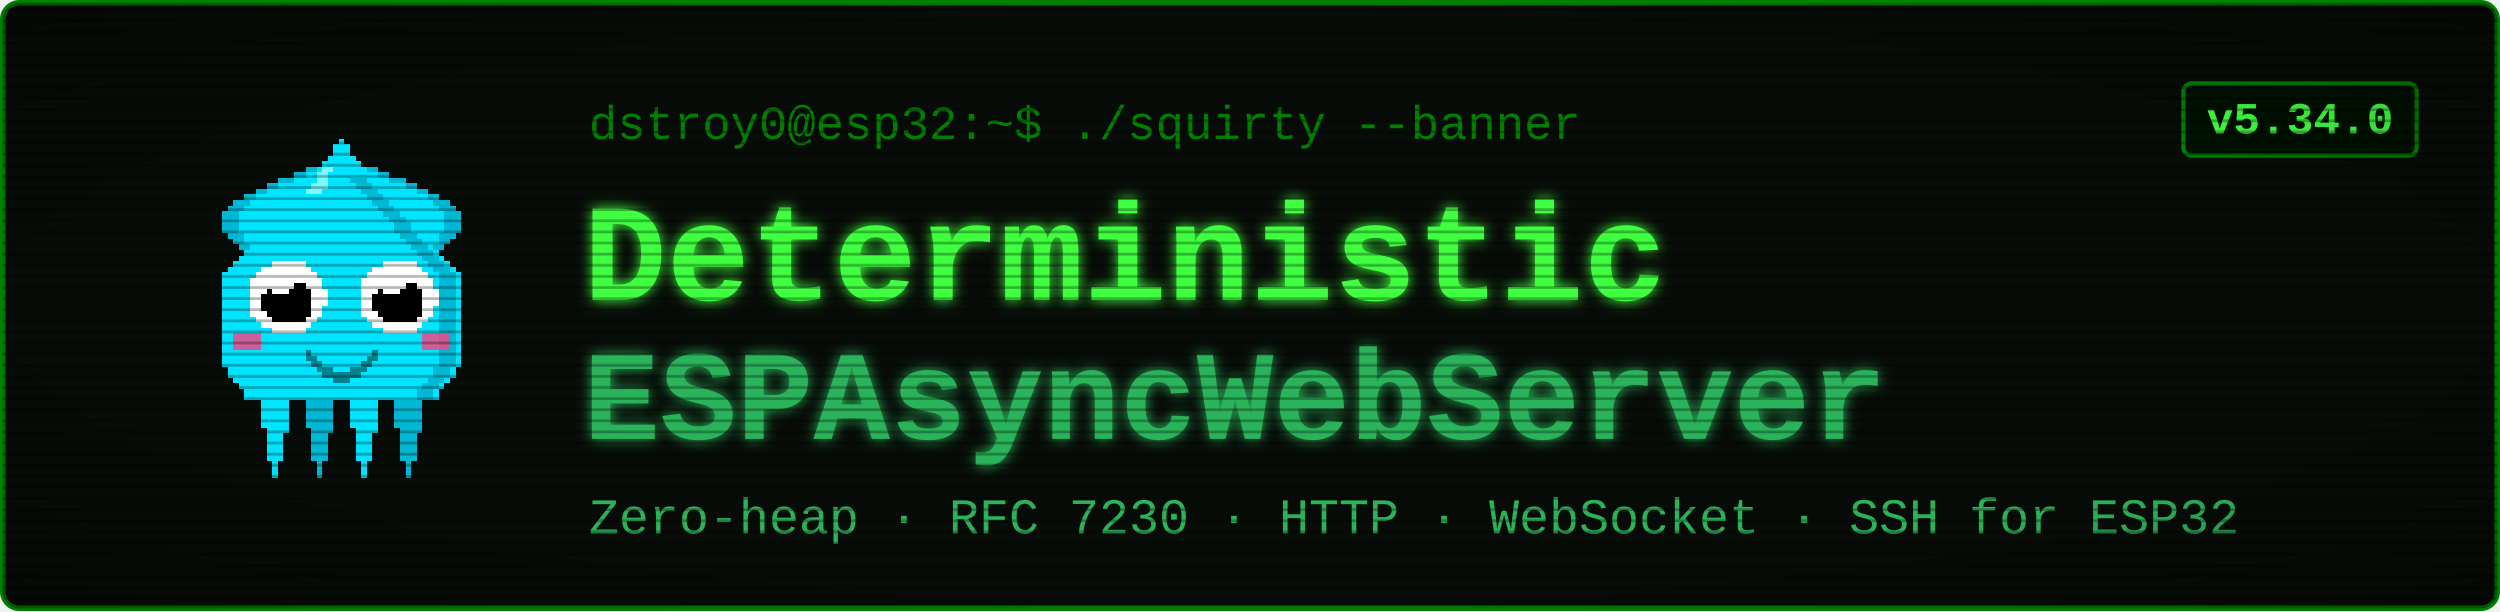
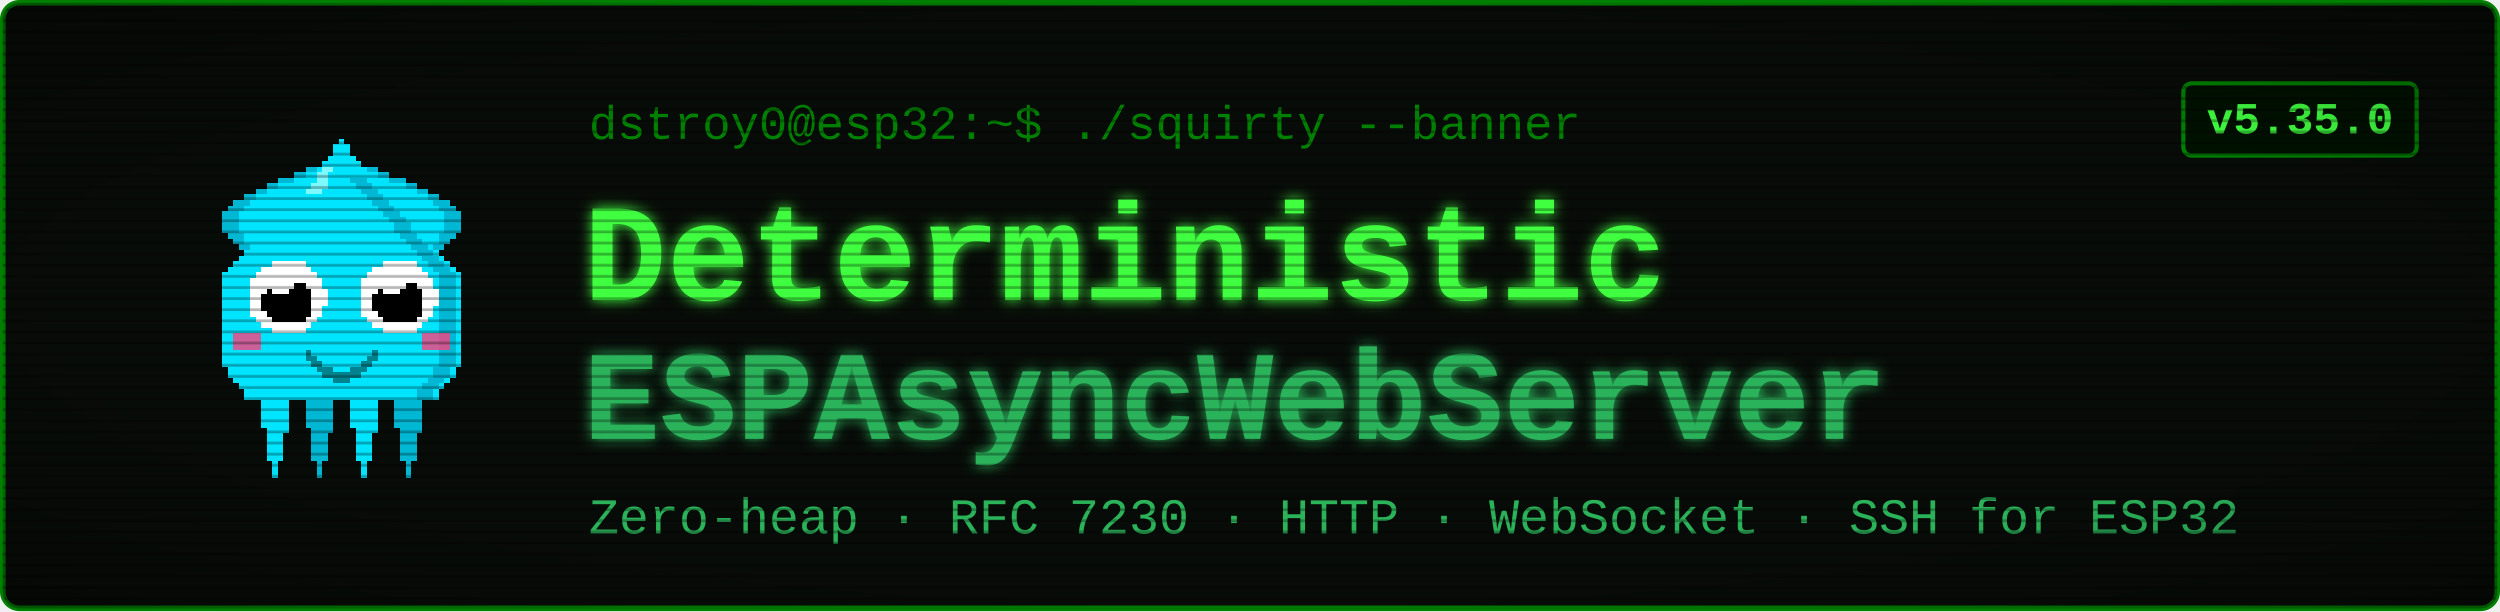
<svg xmlns="http://www.w3.org/2000/svg" viewBox="0 0 900 220" width="900" height="220" font-family="'Courier New', ui-monospace, monospace">
  <defs>
    <filter id="glow" x="-40%" y="-40%" width="180%" height="180%">
      <feGaussianBlur stdDeviation="2.4" result="b" />
      <feMerge>
        <feMergeNode in="b" />
        <feMergeNode in="SourceGraphic" />
      </feMerge>
    </filter>
    <pattern id="scan" width="4" height="4" patternUnits="userSpaceOnUse">
      <rect width="4" height="1" y="3" fill="#000000" opacity="0.28" />
    </pattern>
    <radialGradient id="vig" cx="50%" cy="50%" r="78%">
      <stop offset="58%" stop-color="#000000" stop-opacity="0" />
      <stop offset="100%" stop-color="#000000" stop-opacity="0.45" />
    </radialGradient>
  </defs>
  <rect x="1" y="1" width="898" height="218" rx="6" fill="#080c08" stroke="#008000" stroke-width="2" />
  <g transform="translate(58,46) scale(2)" shape-rendering="crispEdges">
    <rect x="29" y="6" width="1" height="1" fill="#00e5ff" />
    <rect x="26" y="7" width="3" height="1" fill="#00e5ff" />
    <rect x="24" y="8" width="4" height="1" fill="#00e5ff" />
    <rect x="21" y="9" width="7" height="1" fill="#00e5ff" />
    <rect x="19" y="10" width="8" height="1" fill="#00e5ff" />
    <rect x="17" y="11" width="9" height="1" fill="#00e5ff" />
    <rect x="15" y="12" width="10" height="1" fill="#00e5ff" />
    <rect x="13" y="13" width="11" height="1" fill="#00e5ff" />
    <rect x="12" y="14" width="11" height="1" fill="#00e5ff" />
    <rect x="11" y="15" width="11" height="1" fill="#00e5ff" />
    <rect x="11" y="16" width="10" height="1" fill="#00e5ff" />
    <rect x="11" y="17" width="9" height="1" fill="#00e5ff" />
    <rect x="11" y="18" width="9" height="1" fill="#00e5ff" />
    <rect x="12" y="19" width="7" height="1" fill="#00e5ff" />
    <rect x="13" y="20" width="5" height="1" fill="#00e5ff" />
    <rect x="14" y="21" width="3" height="1" fill="#00e5ff" />
    <rect x="15" y="22" width="1" height="1" fill="#00e5ff" />
    <rect x="29" y="6" width="3" height="1" fill="#00b8d4" />
    <rect x="26" y="7" width="3" height="1" fill="#00b8d4" />
    <rect x="24" y="8" width="2" height="1" fill="#00b8d4" />
    <rect x="21" y="9" width="3" height="1" fill="#00b8d4" />
    <rect x="19" y="10" width="2" height="1" fill="#00b8d4" />
    <rect x="17" y="11" width="2" height="1" fill="#00b8d4" />
    <rect x="15" y="12" width="2" height="1" fill="#00b8d4" />
    <rect x="13" y="13" width="3" height="1" fill="#00b8d4" />
    <rect x="12" y="14" width="3" height="1" fill="#00b8d4" />
    <rect x="11" y="15" width="3" height="1" fill="#00b8d4" />
    <rect x="11" y="16" width="3" height="1" fill="#00b8d4" />
    <rect x="11" y="17" width="3" height="1" fill="#00b8d4" />
    <rect x="11" y="18" width="3" height="1" fill="#00b8d4" />
    <rect x="12" y="19" width="3" height="1" fill="#00b8d4" />
    <rect x="13" y="20" width="2" height="1" fill="#00b8d4" />
    <rect x="14" y="21" width="2" height="1" fill="#00b8d4" />
    <rect x="15" y="22" width="2" height="1" fill="#00b8d4" />
    <rect x="35" y="6" width="1" height="1" fill="#00e5ff" />
    <rect x="36" y="7" width="3" height="1" fill="#00e5ff" />
    <rect x="37" y="8" width="4" height="1" fill="#00e5ff" />
    <rect x="37" y="9" width="7" height="1" fill="#00e5ff" />
    <rect x="38" y="10" width="8" height="1" fill="#00e5ff" />
    <rect x="39" y="11" width="9" height="1" fill="#00e5ff" />
    <rect x="40" y="12" width="10" height="1" fill="#00e5ff" />
    <rect x="41" y="13" width="11" height="1" fill="#00e5ff" />
    <rect x="42" y="14" width="11" height="1" fill="#00e5ff" />
    <rect x="43" y="15" width="11" height="1" fill="#00e5ff" />
    <rect x="44" y="16" width="10" height="1" fill="#00e5ff" />
    <rect x="45" y="17" width="9" height="1" fill="#00e5ff" />
    <rect x="45" y="18" width="9" height="1" fill="#00e5ff" />
    <rect x="46" y="19" width="7" height="1" fill="#00e5ff" />
    <rect x="47" y="20" width="5" height="1" fill="#00e5ff" />
    <rect x="48" y="21" width="3" height="1" fill="#00e5ff" />
    <rect x="49" y="22" width="1" height="1" fill="#00e5ff" />
    <rect x="33" y="6" width="3" height="1" fill="#00b8d4" />
    <rect x="36" y="7" width="3" height="1" fill="#00b8d4" />
    <rect x="39" y="8" width="2" height="1" fill="#00b8d4" />
    <rect x="41" y="9" width="3" height="1" fill="#00b8d4" />
    <rect x="44" y="10" width="2" height="1" fill="#00b8d4" />
    <rect x="46" y="11" width="2" height="1" fill="#00b8d4" />
    <rect x="48" y="12" width="2" height="1" fill="#00b8d4" />
    <rect x="49" y="13" width="3" height="1" fill="#00b8d4" />
    <rect x="50" y="14" width="3" height="1" fill="#00b8d4" />
    <rect x="51" y="15" width="3" height="1" fill="#00b8d4" />
    <rect x="51" y="16" width="3" height="1" fill="#00b8d4" />
    <rect x="51" y="17" width="3" height="1" fill="#00b8d4" />
    <rect x="51" y="18" width="3" height="1" fill="#00b8d4" />
    <rect x="50" y="19" width="3" height="1" fill="#00b8d4" />
    <rect x="50" y="20" width="2" height="1" fill="#00b8d4" />
    <rect x="49" y="21" width="2" height="1" fill="#00b8d4" />
    <rect x="48" y="22" width="2" height="1" fill="#00b8d4" />
    <rect x="17" y="46" width="7" height="1" fill="#00e5ff" />
    <rect x="17" y="47" width="7" height="1" fill="#00e5ff" />
    <rect x="17" y="48" width="7" height="1" fill="#00e5ff" />
    <rect x="18" y="49" width="5" height="1" fill="#00e5ff" />
    <rect x="18" y="50" width="5" height="1" fill="#00e5ff" />
    <rect x="18" y="51" width="5" height="1" fill="#00e5ff" />
    <rect x="18" y="52" width="5" height="1" fill="#00e5ff" />
    <rect x="18" y="53" width="5" height="1" fill="#00e5ff" />
    <rect x="19" y="54" width="4" height="1" fill="#00e5ff" />
    <rect x="19" y="55" width="3" height="1" fill="#00e5ff" />
    <rect x="19" y="56" width="3" height="1" fill="#00e5ff" />
    <rect x="19" y="57" width="3" height="1" fill="#00e5ff" />
    <rect x="19" y="58" width="3" height="1" fill="#00e5ff" />
    <rect x="19" y="59" width="3" height="1" fill="#00e5ff" />
    <rect x="20" y="60" width="1" height="1" fill="#00e5ff" />
    <rect x="20" y="61" width="1" height="1" fill="#00e5ff" />
    <rect x="20" y="62" width="1" height="1" fill="#00e5ff" />
    <rect x="25" y="46" width="7" height="1" fill="#00b8d4" />
    <rect x="25" y="47" width="7" height="1" fill="#00b8d4" />
    <rect x="25" y="48" width="7" height="1" fill="#00b8d4" />
    <rect x="26" y="49" width="5" height="1" fill="#00b8d4" />
    <rect x="26" y="50" width="5" height="1" fill="#00b8d4" />
    <rect x="26" y="51" width="5" height="1" fill="#00b8d4" />
    <rect x="26" y="52" width="5" height="1" fill="#00b8d4" />
    <rect x="26" y="53" width="5" height="1" fill="#00b8d4" />
    <rect x="27" y="54" width="4" height="1" fill="#00b8d4" />
    <rect x="27" y="55" width="3" height="1" fill="#00b8d4" />
    <rect x="27" y="56" width="3" height="1" fill="#00b8d4" />
    <rect x="27" y="57" width="3" height="1" fill="#00b8d4" />
    <rect x="27" y="58" width="3" height="1" fill="#00b8d4" />
    <rect x="27" y="59" width="3" height="1" fill="#00b8d4" />
    <rect x="28" y="60" width="1" height="1" fill="#00b8d4" />
    <rect x="28" y="61" width="1" height="1" fill="#00b8d4" />
    <rect x="28" y="62" width="1" height="1" fill="#00b8d4" />
    <rect x="33" y="46" width="7" height="1" fill="#00e5ff" />
    <rect x="33" y="47" width="7" height="1" fill="#00e5ff" />
    <rect x="33" y="48" width="7" height="1" fill="#00e5ff" />
    <rect x="34" y="49" width="5" height="1" fill="#00e5ff" />
    <rect x="34" y="50" width="5" height="1" fill="#00e5ff" />
    <rect x="34" y="51" width="5" height="1" fill="#00e5ff" />
    <rect x="34" y="52" width="5" height="1" fill="#00e5ff" />
    <rect x="34" y="53" width="5" height="1" fill="#00e5ff" />
    <rect x="35" y="54" width="4" height="1" fill="#00e5ff" />
    <rect x="35" y="55" width="3" height="1" fill="#00e5ff" />
    <rect x="35" y="56" width="3" height="1" fill="#00e5ff" />
    <rect x="35" y="57" width="3" height="1" fill="#00e5ff" />
    <rect x="35" y="58" width="3" height="1" fill="#00e5ff" />
    <rect x="35" y="59" width="3" height="1" fill="#00e5ff" />
    <rect x="36" y="60" width="1" height="1" fill="#00e5ff" />
    <rect x="36" y="61" width="1" height="1" fill="#00e5ff" />
    <rect x="36" y="62" width="1" height="1" fill="#00e5ff" />
    <rect x="41" y="46" width="7" height="1" fill="#00b8d4" />
    <rect x="41" y="47" width="7" height="1" fill="#00b8d4" />
    <rect x="41" y="48" width="7" height="1" fill="#00b8d4" />
    <rect x="42" y="49" width="5" height="1" fill="#00b8d4" />
    <rect x="42" y="50" width="5" height="1" fill="#00b8d4" />
    <rect x="42" y="51" width="5" height="1" fill="#00b8d4" />
    <rect x="42" y="52" width="5" height="1" fill="#00b8d4" />
    <rect x="42" y="53" width="5" height="1" fill="#00b8d4" />
    <rect x="43" y="54" width="4" height="1" fill="#00b8d4" />
    <rect x="43" y="55" width="3" height="1" fill="#00b8d4" />
    <rect x="43" y="56" width="3" height="1" fill="#00b8d4" />
    <rect x="43" y="57" width="3" height="1" fill="#00b8d4" />
    <rect x="43" y="58" width="3" height="1" fill="#00b8d4" />
    <rect x="43" y="59" width="3" height="1" fill="#00b8d4" />
    <rect x="44" y="60" width="1" height="1" fill="#00b8d4" />
    <rect x="44" y="61" width="1" height="1" fill="#00b8d4" />
    <rect x="44" y="62" width="1" height="1" fill="#00b8d4" />
    <rect x="32" y="2" width="1" height="1" fill="#00e5ff" />
    <rect x="31" y="3" width="3" height="1" fill="#00e5ff" />
    <rect x="31" y="4" width="3" height="1" fill="#00e5ff" />
    <rect x="30" y="5" width="5" height="1" fill="#00e5ff" />
    <rect x="29" y="6" width="7" height="1" fill="#00e5ff" />
    <rect x="28" y="7" width="9" height="1" fill="#00e5ff" />
    <rect x="27" y="8" width="11" height="1" fill="#00e5ff" />
    <rect x="27" y="9" width="11" height="1" fill="#00e5ff" />
    <rect x="26" y="10" width="13" height="1" fill="#00e5ff" />
    <rect x="25" y="11" width="15" height="1" fill="#00e5ff" />
    <rect x="24" y="12" width="17" height="1" fill="#00e5ff" />
    <rect x="23" y="13" width="19" height="1" fill="#00e5ff" />
    <rect x="22" y="14" width="21" height="1" fill="#00e5ff" />
    <rect x="21" y="15" width="23" height="1" fill="#00e5ff" />
    <rect x="20" y="16" width="25" height="1" fill="#00e5ff" />
    <rect x="19" y="17" width="27" height="1" fill="#00e5ff" />
    <rect x="19" y="18" width="27" height="1" fill="#00e5ff" />
    <rect x="18" y="19" width="29" height="1" fill="#00e5ff" />
    <rect x="17" y="20" width="31" height="1" fill="#00e5ff" />
    <rect x="16" y="21" width="33" height="1" fill="#00e5ff" />
    <rect x="15" y="22" width="35" height="1" fill="#00e5ff" />
    <rect x="14" y="23" width="37" height="1" fill="#00e5ff" />
    <rect x="13" y="24" width="39" height="1" fill="#00e5ff" />
    <rect x="12" y="25" width="41" height="1" fill="#00e5ff" />
    <rect x="11" y="26" width="43" height="1" fill="#00e5ff" />
    <rect x="11" y="27" width="43" height="1" fill="#00e5ff" />
    <rect x="11" y="28" width="43" height="1" fill="#00e5ff" />
    <rect x="11" y="29" width="43" height="1" fill="#00e5ff" />
    <rect x="11" y="30" width="43" height="1" fill="#00e5ff" />
    <rect x="11" y="31" width="43" height="1" fill="#00e5ff" />
    <rect x="11" y="32" width="43" height="1" fill="#00e5ff" />
    <rect x="11" y="33" width="43" height="1" fill="#00e5ff" />
    <rect x="11" y="34" width="43" height="1" fill="#00e5ff" />
    <rect x="11" y="35" width="43" height="1" fill="#00e5ff" />
    <rect x="11" y="36" width="43" height="1" fill="#00e5ff" />
    <rect x="11" y="37" width="43" height="1" fill="#00e5ff" />
    <rect x="11" y="38" width="43" height="1" fill="#00e5ff" />
    <rect x="11" y="39" width="43" height="1" fill="#00e5ff" />
    <rect x="11" y="40" width="43" height="1" fill="#00e5ff" />
    <rect x="11" y="41" width="43" height="1" fill="#00e5ff" />
    <rect x="11" y="42" width="43" height="1" fill="#00e5ff" />
    <rect x="12" y="43" width="41" height="1" fill="#00e5ff" />
    <rect x="12" y="44" width="41" height="1" fill="#00e5ff" />
    <rect x="13" y="45" width="39" height="1" fill="#00e5ff" />
    <rect x="14" y="46" width="37" height="1" fill="#00e5ff" />
    <rect x="15" y="47" width="35" height="1" fill="#00e5ff" />
    <rect x="15" y="48" width="35" height="1" fill="#00e5ff" />
    <rect x="34" y="9" width="3" height="1" fill="#00b8d4" />
    <rect x="35" y="10" width="3" height="1" fill="#00b8d4" />
    <rect x="36" y="11" width="3" height="1" fill="#00b8d4" />
    <rect x="37" y="12" width="3" height="1" fill="#00b8d4" />
    <rect x="38" y="13" width="3" height="1" fill="#00b8d4" />
    <rect x="39" y="14" width="3" height="1" fill="#00b8d4" />
    <rect x="40" y="15" width="3" height="1" fill="#00b8d4" />
    <rect x="41" y="16" width="3" height="1" fill="#00b8d4" />
    <rect x="42" y="17" width="3" height="1" fill="#00b8d4" />
    <rect x="42" y="18" width="3" height="1" fill="#00b8d4" />
    <rect x="43" y="19" width="3" height="1" fill="#00b8d4" />
    <rect x="44" y="20" width="3" height="1" fill="#00b8d4" />
    <rect x="45" y="21" width="3" height="1" fill="#00b8d4" />
    <rect x="46" y="22" width="3" height="1" fill="#00b8d4" />
    <rect x="47" y="23" width="3" height="1" fill="#00b8d4" />
    <rect x="48" y="24" width="3" height="1" fill="#00b8d4" />
    <rect x="49" y="25" width="3" height="1" fill="#00b8d4" />
    <rect x="50" y="26" width="3" height="1" fill="#00b8d4" />
    <rect x="50" y="27" width="3" height="1" fill="#00b8d4" />
    <rect x="50" y="28" width="3" height="1" fill="#00b8d4" />
    <rect x="50" y="29" width="3" height="1" fill="#00b8d4" />
    <rect x="50" y="30" width="3" height="1" fill="#00b8d4" />
    <rect x="50" y="31" width="3" height="1" fill="#00b8d4" />
    <rect x="50" y="32" width="3" height="1" fill="#00b8d4" />
    <rect x="50" y="33" width="3" height="1" fill="#00b8d4" />
    <rect x="50" y="34" width="3" height="1" fill="#00b8d4" />
    <rect x="50" y="35" width="3" height="1" fill="#00b8d4" />
    <rect x="50" y="36" width="3" height="1" fill="#00b8d4" />
    <rect x="50" y="37" width="3" height="1" fill="#00b8d4" />
    <rect x="50" y="38" width="3" height="1" fill="#00b8d4" />
    <rect x="50" y="39" width="3" height="1" fill="#00b8d4" />
    <rect x="50" y="40" width="3" height="1" fill="#00b8d4" />
    <rect x="50" y="41" width="3" height="1" fill="#00b8d4" />
    <rect x="50" y="42" width="3" height="1" fill="#00b8d4" />
    <rect x="49" y="43" width="3" height="1" fill="#00b8d4" />
    <rect x="49" y="44" width="3" height="1" fill="#00b8d4" />
    <rect x="48" y="45" width="3" height="1" fill="#00b8d4" />
    <rect x="47" y="46" width="3" height="1" fill="#00b8d4" />
    <rect x="46" y="47" width="3" height="1" fill="#00b8d4" />
    <rect x="46" y="48" width="3" height="1" fill="#00b8d4" />
    <rect x="29" y="7" width="2" height="1" fill="#7df9ff" />
    <rect x="28" y="8" width="2" height="1" fill="#7df9ff" />
    <rect x="28" y="9" width="2" height="1" fill="#7df9ff" />
    <rect x="27" y="10" width="3" height="1" fill="#7df9ff" />
    <rect x="26" y="11" width="3" height="1" fill="#7df9ff" />
    <rect x="13" y="37" width="5" height="3" fill="#ff4081" opacity="0.8" />
    <rect x="47" y="37" width="5" height="3" fill="#ff4081" opacity="0.8" />
    <rect x="20" y="24" width="6" height="1" fill="#ffffff" />
    <rect x="18" y="25" width="9" height="1" fill="#ffffff" />
    <rect x="17" y="26" width="11" height="1" fill="#ffffff" />
    <rect x="16" y="27" width="13" height="1" fill="#ffffff" />
    <rect x="16" y="28" width="13" height="1" fill="#ffffff" />
    <rect x="16" y="29" width="14" height="1" fill="#ffffff" />
    <rect x="16" y="30" width="14" height="1" fill="#ffffff" />
    <rect x="16" y="31" width="14" height="1" fill="#ffffff" />
    <rect x="16" y="32" width="13" height="1" fill="#ffffff" />
    <rect x="16" y="33" width="13" height="1" fill="#ffffff" />
    <rect x="17" y="34" width="11" height="1" fill="#ffffff" />
    <rect x="18" y="35" width="9" height="1" fill="#ffffff" />
    <rect x="20" y="36" width="6" height="1" fill="#ffffff" />
    <rect x="20" y="28" width="6" height="1" fill="#000000" />
    <rect x="19" y="29" width="8" height="1" fill="#000000" />
    <rect x="18" y="30" width="9" height="1" fill="#000000" />
    <rect x="18" y="31" width="9" height="1" fill="#000000" />
    <rect x="18" y="32" width="9" height="1" fill="#000000" />
    <rect x="19" y="33" width="8" height="1" fill="#000000" />
    <rect x="20" y="34" width="6" height="1" fill="#000000" />
    <rect x="20" y="27" width="3" height="1" fill="#ffffff" />
    <rect x="20" y="28" width="4" height="1" fill="#ffffff" />
    <rect x="20" y="29" width="3" height="1" fill="#ffffff" />
    <rect x="40" y="24" width="6" height="1" fill="#ffffff" />
    <rect x="38" y="25" width="9" height="1" fill="#ffffff" />
    <rect x="37" y="26" width="11" height="1" fill="#ffffff" />
    <rect x="36" y="27" width="13" height="1" fill="#ffffff" />
    <rect x="36" y="28" width="13" height="1" fill="#ffffff" />
    <rect x="36" y="29" width="14" height="1" fill="#ffffff" />
    <rect x="36" y="30" width="14" height="1" fill="#ffffff" />
    <rect x="36" y="31" width="14" height="1" fill="#ffffff" />
    <rect x="36" y="32" width="13" height="1" fill="#ffffff" />
    <rect x="36" y="33" width="13" height="1" fill="#ffffff" />
    <rect x="37" y="34" width="11" height="1" fill="#ffffff" />
    <rect x="38" y="35" width="9" height="1" fill="#ffffff" />
    <rect x="40" y="36" width="6" height="1" fill="#ffffff" />
    <rect x="40" y="28" width="6" height="1" fill="#000000" />
    <rect x="39" y="29" width="8" height="1" fill="#000000" />
    <rect x="38" y="30" width="9" height="1" fill="#000000" />
    <rect x="38" y="31" width="9" height="1" fill="#000000" />
    <rect x="38" y="32" width="9" height="1" fill="#000000" />
    <rect x="39" y="33" width="8" height="1" fill="#000000" />
    <rect x="40" y="34" width="6" height="1" fill="#000000" />
    <rect x="40" y="27" width="3" height="1" fill="#ffffff" />
    <rect x="40" y="28" width="4" height="1" fill="#ffffff" />
    <rect x="40" y="29" width="3" height="1" fill="#ffffff" />
    <rect x="26" y="40" width="1" height="2" fill="#00838f" />
    <rect x="27" y="41" width="1" height="2" fill="#00838f" />
    <rect x="28" y="42" width="1" height="2" fill="#00838f" />
    <rect x="29" y="43" width="1" height="2" fill="#00838f" />
    <rect x="30" y="43" width="1" height="2" fill="#00838f" />
    <rect x="31" y="44" width="1" height="2" fill="#00838f" />
    <rect x="32" y="44" width="1" height="2" fill="#00838f" />
    <rect x="33" y="44" width="1" height="2" fill="#00838f" />
    <rect x="34" y="43" width="1" height="2" fill="#00838f" />
    <rect x="35" y="43" width="1" height="2" fill="#00838f" />
    <rect x="36" y="42" width="1" height="2" fill="#00838f" />
    <rect x="37" y="41" width="1" height="2" fill="#00838f" />
    <rect x="38" y="40" width="1" height="2" fill="#00838f" />
  </g>
  <text x="212" y="50" font-size="17" fill="#008000">dstroy0@esp32:~$ ./squirty --banner</text>
  <text x="210" y="108" font-size="50" font-weight="700" fill="#40ff40" filter="url(#glow)">Deterministic</text>
  <text x="210" y="158" font-size="46" font-weight="700" fill="#2bb35a" filter="url(#glow)">ESPAsyncWebServer</text>
  <text x="212" y="192" font-size="18" fill="#2bb35a">Zero-heap · RFC 7230 · HTTP · WebSocket · SSH for ESP32</text>
  <rect x="786" y="30" width="84" height="26" rx="3" fill="#001100" stroke="#008000" stroke-width="1.5" />
-   <text x="828" y="48" font-size="16" font-weight="700" fill="#40ff40" text-anchor="middle">v5.34.0</text>
+   <text x="828" y="48" font-size="16" font-weight="700" fill="#40ff40" text-anchor="middle">v5.35.0</text>
  <rect x="1" y="1" width="898" height="218" rx="6" fill="url(#scan)" />
  <rect x="1" y="1" width="898" height="218" rx="6" fill="url(#vig)" />
</svg>
